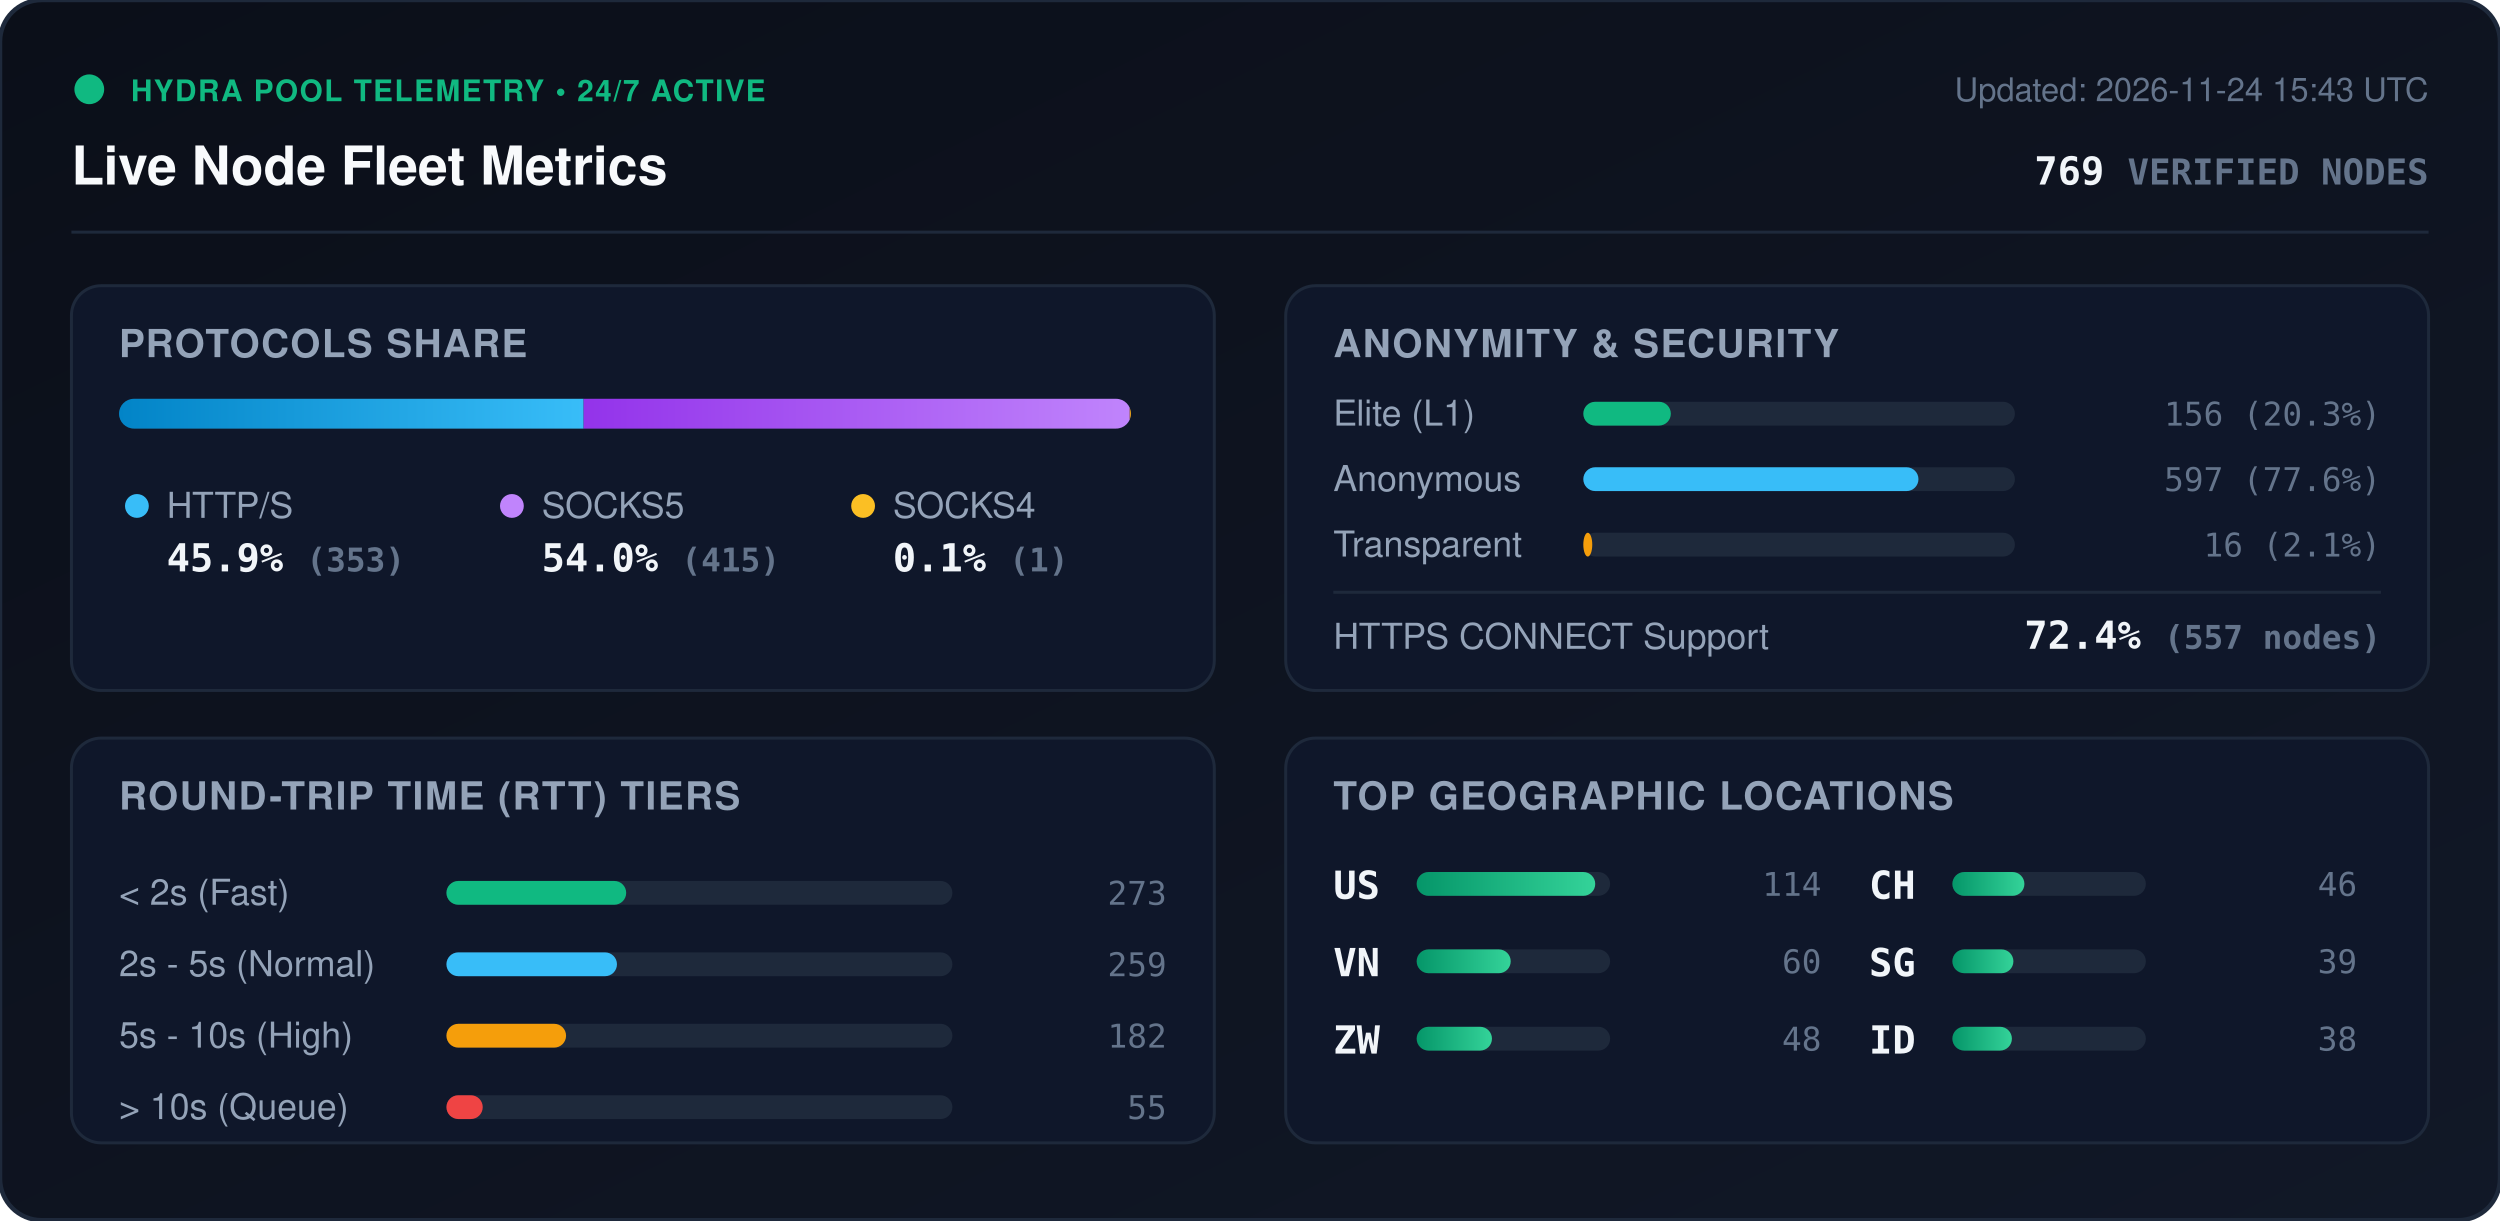
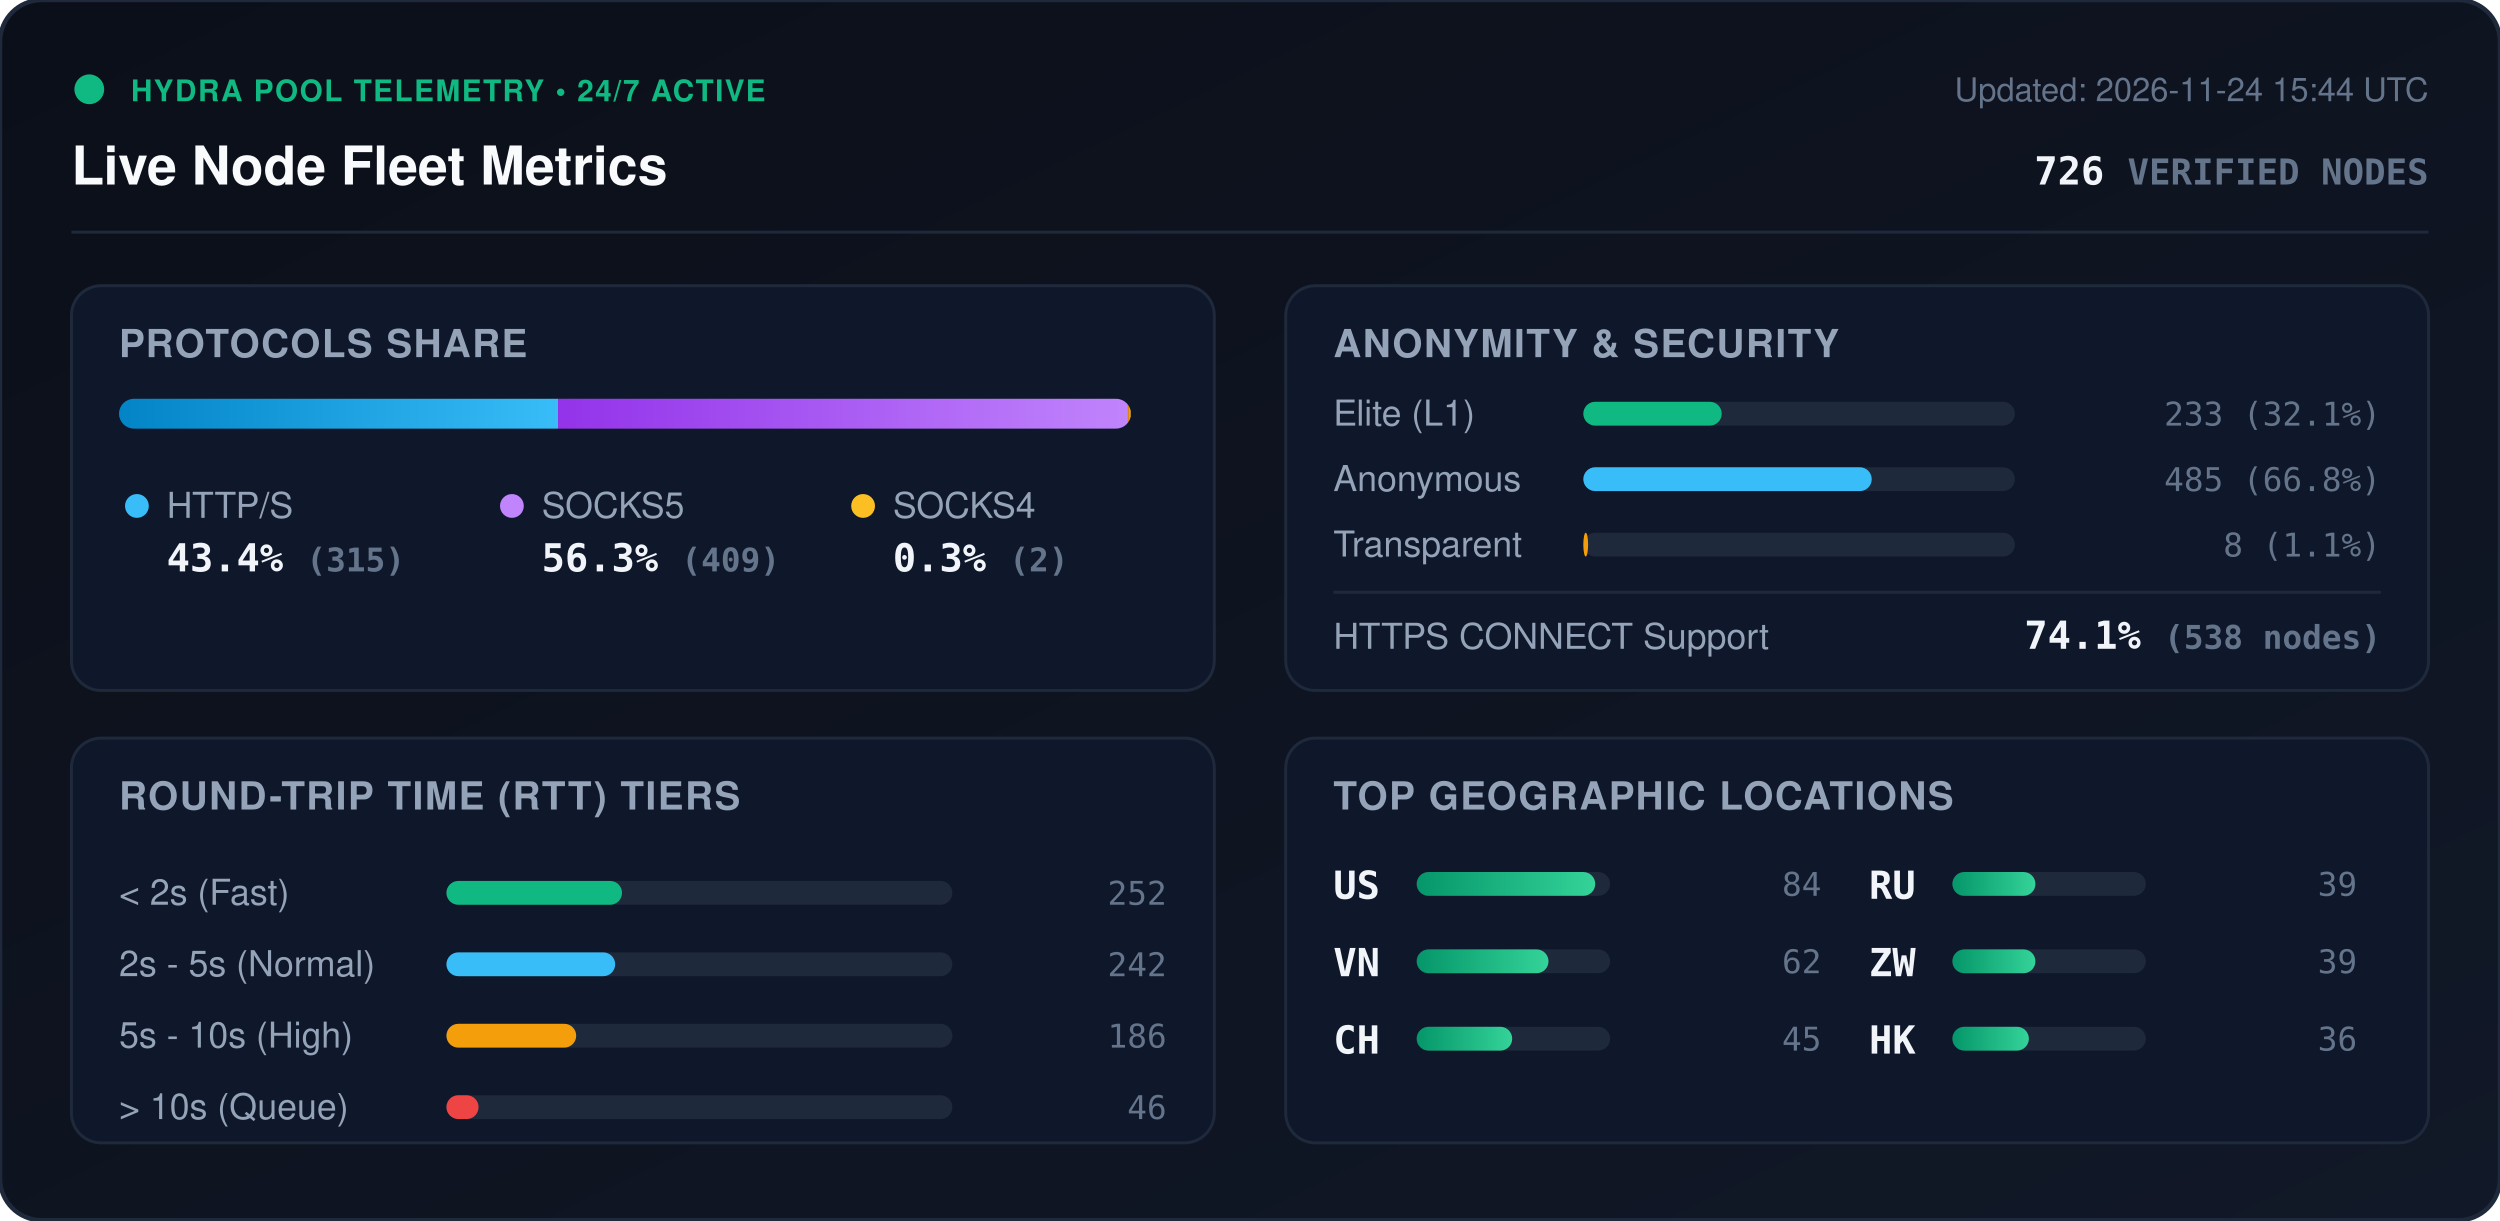
<svg xmlns="http://www.w3.org/2000/svg" viewBox="0 0 840 410" width="840" height="410" style="max-width: 100%; height: auto;">
  <defs>
    <linearGradient id="bg" x1="0%" y1="0%" x2="100%" y2="100%">
      <stop offset="0%" stop-color="#0b0f19" />
      <stop offset="100%" stop-color="#111827" />
    </linearGradient>
    <linearGradient id="bar-http" x1="0%" y1="0%" x2="100%" y2="0%">
      <stop offset="0%" stop-color="#0284c7" />
      <stop offset="100%" stop-color="#38bdf8" />
    </linearGradient>
    <linearGradient id="bar-socks5" x1="0%" y1="0%" x2="100%" y2="0%">
      <stop offset="0%" stop-color="#9333ea" />
      <stop offset="100%" stop-color="#c084fc" />
    </linearGradient>
    <linearGradient id="bar-socks4" x1="0%" y1="0%" x2="100%" y2="0%">
      <stop offset="0%" stop-color="#d97706" />
      <stop offset="100%" stop-color="#fbbf24" />
    </linearGradient>
    <linearGradient id="bar-green" x1="0%" y1="0%" x2="100%" y2="0%">
      <stop offset="0%" stop-color="#059669" />
      <stop offset="100%" stop-color="#34d399" />
    </linearGradient>
    <clipPath id="prog-track-clip">
      <rect width="340.0" height="10" rx="5" />
    </clipPath>
    <style>
      .title { font: 700 18px -apple-system, BlinkMacSystemFont, 'Segoe UI', Helvetica, Arial, sans-serif; fill: #f8fafc; }
      .sub { font: 500 11px -apple-system, BlinkMacSystemFont, 'Segoe UI', Helvetica, Arial, sans-serif; fill: #64748b; }
      .section-hdr { font: 600 13px -apple-system, BlinkMacSystemFont, 'Segoe UI', Helvetica, Arial, sans-serif; fill: #94a3b8; letter-spacing: 0.5px; }
      .metric-val { font: 700 13px -apple-system, BlinkMacSystemFont, 'Segoe UI', Helvetica, Arial, sans-serif; fill: #f1f5f9; }
      .metric-lbl { font: 500 12px -apple-system, BlinkMacSystemFont, 'Segoe UI', Helvetica, Arial, sans-serif; fill: #94a3b8; }
      .badge-txt { font: 700 10px -apple-system, BlinkMacSystemFont, 'Segoe UI', Helvetica, Arial, sans-serif; fill: #10b981; letter-spacing: 0.5px; }
      .mono { font-family: ui-monospace, SFMono-Regular, Menlo, Monaco, Consolas, monospace; }
      .pulse { animation: beacon 2s infinite ease-in-out; }
      @keyframes beacon { 0%, 100% { opacity: 1; } 50% { opacity: 0.35; } }
    </style>
  </defs>
  <rect width="840" height="410" rx="14" fill="url(#bg)" stroke="#1e293b" stroke-width="1.5" />
  <g transform="translate(24, 24)">
    <circle cx="6" cy="6" r="5" fill="#10b981" class="pulse" />
    <text x="20" y="10" class="badge-txt">HYDRA POOL TELEMETRY • 24/7 ACTIVE</text>
    <text x="0" y="38" class="title">Live Node Fleet Metrics</text>
-     <text x="792" y="10" text-anchor="end" class="sub">Updated: 2026-11-24 15:43 UTC</text>
-     <text x="792" y="38" text-anchor="end" class="metric-val mono" fill="#38bdf8">769 <tspan font-size="12" fill="#64748b">VERIFIED NODES</tspan>
+     <text x="792" y="10" text-anchor="end" class="sub">Updated: 2026-11-24 15:44 UTC</text>
+     <text x="792" y="38" text-anchor="end" class="metric-val mono" fill="#38bdf8">726 <tspan font-size="12" fill="#64748b">VERIFIED NODES</tspan>
    </text>
  </g>
  <line x1="24" y1="78" x2="816" y2="78" stroke="#1e293b" stroke-width="1" />
  <g transform="translate(24, 96)">
    <rect width="384" height="136" rx="10" fill="#0f172a" stroke="#1e293b" />
    <text x="16" y="24" class="section-hdr">PROTOCOLS SHARE</text>
    <g transform="translate(16, 38)">
      <rect width="340.0" height="10" rx="5" fill="#1e293b" />
      <g clip-path="url(#prog-track-clip)">
-         <rect x="0" width="156.1" height="10" fill="url(#bar-http)" />
-         <rect x="156.1" width="183.5" height="10" fill="url(#bar-socks5)" />
-         <rect x="339.6" width="0.4" height="10" fill="url(#bar-socks4)" />
+         <rect x="0" width="147.5" height="10" fill="url(#bar-http)" />
+         <rect x="147.5" width="191.5" height="10" fill="url(#bar-socks5)" />
+         <rect x="339.0" width="0.9" height="10" fill="url(#bar-socks4)" />
      </g>
    </g>
    <g transform="translate(16, 68)">
      <circle cx="6" cy="6" r="4" fill="#38bdf8" />
      <text x="16" y="10" class="metric-lbl">HTTP/S</text>
-       <text x="16" y="28" class="metric-val mono">45.9% <tspan font-size="11" fill="#64748b">(353)</tspan>
+       <text x="16" y="28" class="metric-val mono">43.4% <tspan font-size="11" fill="#64748b">(315)</tspan>
      </text>
      <circle cx="132" cy="6" r="4" fill="#c084fc" />
      <text x="142" y="10" class="metric-lbl">SOCKS5</text>
-       <text x="142" y="28" class="metric-val mono">54.0% <tspan font-size="11" fill="#64748b">(415)</tspan>
+       <text x="142" y="28" class="metric-val mono">56.3% <tspan font-size="11" fill="#64748b">(409)</tspan>
      </text>
      <circle cx="250" cy="6" r="4" fill="#fbbf24" />
      <text x="260" y="10" class="metric-lbl">SOCKS4</text>
-       <text x="260" y="28" class="metric-val mono">0.1% <tspan font-size="11" fill="#64748b">(1)</tspan>
+       <text x="260" y="28" class="metric-val mono">0.3% <tspan font-size="11" fill="#64748b">(2)</tspan>
      </text>
    </g>
  </g>
  <g transform="translate(432, 96)">
    <rect width="384" height="136" rx="10" fill="#0f172a" stroke="#1e293b" />
    <text x="16" y="24" class="section-hdr">ANONYMITY &amp; SECURITY</text>
    <text x="16" y="47" class="metric-lbl">Elite (L1)</text>
    <rect x="100" y="39" width="145.0" height="8" rx="4" fill="#1e293b" />
-     <rect x="100" y="39" width="29.4" height="8" rx="4" fill="#10b981" />
-     <text x="368" y="47" text-anchor="end" class="mono sub" fill="#e2e8f0">156 (20.3%)</text>
+     <rect x="100" y="39" width="46.5" height="8" rx="4" fill="#10b981" />
+     <text x="368" y="47" text-anchor="end" class="mono sub" fill="#e2e8f0">233 (32.1%)</text>
    <text x="16" y="69" class="metric-lbl">Anonymous</text>
    <rect x="100" y="61" width="145.0" height="8" rx="4" fill="#1e293b" />
-     <rect x="100" y="61" width="112.6" height="8" rx="4" fill="#38bdf8" />
-     <text x="368" y="69" text-anchor="end" class="mono sub" fill="#e2e8f0">597 (77.6%)</text>
+     <rect x="100" y="61" width="96.9" height="8" rx="4" fill="#38bdf8" />
+     <text x="368" y="69" text-anchor="end" class="mono sub" fill="#e2e8f0">485 (66.8%)</text>
    <text x="16" y="91" class="metric-lbl">Transparent</text>
    <rect x="100" y="83" width="145.0" height="8" rx="4" fill="#1e293b" />
-     <rect x="100" y="83" width="3.0" height="8" rx="4" fill="#f59e0b" />
-     <text x="368" y="91" text-anchor="end" class="mono sub" fill="#e2e8f0">16 (2.1%)</text>
+     <rect x="100" y="83" width="1.6" height="8" rx="4" fill="#f59e0b" />
+     <text x="368" y="91" text-anchor="end" class="mono sub" fill="#e2e8f0">8 (1.1%)</text>
    <line x1="16" y1="103" x2="368" y2="103" stroke="#1e293b" stroke-width="1" />
    <text x="16" y="122" class="metric-lbl">HTTPS CONNECT Support</text>
-     <text x="368" y="122" text-anchor="end" class="metric-val mono" fill="#34d399">72.4% <tspan font-size="11" fill="#64748b">(557 nodes)</tspan>
+     <text x="368" y="122" text-anchor="end" class="metric-val mono" fill="#34d399">74.1% <tspan font-size="11" fill="#64748b">(538 nodes)</tspan>
    </text>
  </g>
  <g transform="translate(24, 248)">
    <rect width="384" height="136" rx="10" fill="#0f172a" stroke="#1e293b" />
    <text x="16" y="24" class="section-hdr">ROUND-TRIP TIME (RTT) TIERS</text>
    <g transform="translate(16, 42)">
      <text x="0" y="14" class="metric-lbl">&lt; 2s (Fast)</text>
      <rect x="110" y="6" width="170" height="8" rx="4" fill="#1e293b" />
-       <rect x="110" y="6" width="60.4" height="8" rx="4" fill="#10b981" />
-       <text x="352" y="14" text-anchor="end" class="mono sub">273</text>
+       <rect x="110" y="6" width="59.0" height="8" rx="4" fill="#10b981" />
+       <text x="352" y="14" text-anchor="end" class="mono sub">252</text>
      <text x="0" y="38" class="metric-lbl">2s - 5s (Normal)</text>
      <rect x="110" y="30" width="170" height="8" rx="4" fill="#1e293b" />
-       <rect x="110" y="30" width="57.3" height="8" rx="4" fill="#38bdf8" />
-       <text x="352" y="38" text-anchor="end" class="mono sub">259</text>
+       <rect x="110" y="30" width="56.7" height="8" rx="4" fill="#38bdf8" />
+       <text x="352" y="38" text-anchor="end" class="mono sub">242</text>
      <text x="0" y="62" class="metric-lbl">5s - 10s (High)</text>
      <rect x="110" y="54" width="170" height="8" rx="4" fill="#1e293b" />
-       <rect x="110" y="54" width="40.2" height="8" rx="4" fill="#f59e0b" />
-       <text x="352" y="62" text-anchor="end" class="mono sub">182</text>
+       <rect x="110" y="54" width="43.6" height="8" rx="4" fill="#f59e0b" />
+       <text x="352" y="62" text-anchor="end" class="mono sub">186</text>
      <text x="0" y="86" class="metric-lbl">&gt; 10s (Queue)</text>
      <rect x="110" y="78" width="170" height="8" rx="4" fill="#1e293b" />
-       <rect x="110" y="78" width="12.2" height="8" rx="4" fill="#ef4444" />
-       <text x="352" y="86" text-anchor="end" class="mono sub">55</text>
+       <rect x="110" y="78" width="10.8" height="8" rx="4" fill="#ef4444" />
+       <text x="352" y="86" text-anchor="end" class="mono sub">46</text>
    </g>
  </g>
  <g transform="translate(432, 248)">
    <rect width="384" height="136" rx="10" fill="#0f172a" stroke="#1e293b" />
    <text x="16" y="24" class="section-hdr">TOP GEOGRAPHIC LOCATIONS</text>
    <g transform="translate(16, 42)">
      <g transform="translate(0, 0)">
        <text x="0" y="12" class="mono metric-val" font-size="12">US</text>
        <rect x="28" y="3" width="65" height="8" rx="4" fill="#1e293b" />
        <rect x="28" y="3" width="60.0" height="8" rx="4" fill="url(#bar-green)" />
-         <text x="164" y="11" text-anchor="end" class="mono sub">114</text>
+         <text x="164" y="11" text-anchor="end" class="mono sub">84</text>
      </g>
      <g transform="translate(0, 26)">
        <text x="0" y="12" class="mono metric-val" font-size="12">VN</text>
        <rect x="28" y="3" width="65" height="8" rx="4" fill="#1e293b" />
-         <rect x="28" y="3" width="31.6" height="8" rx="4" fill="url(#bar-green)" />
-         <text x="164" y="11" text-anchor="end" class="mono sub">60</text>
+         <rect x="28" y="3" width="44.3" height="8" rx="4" fill="url(#bar-green)" />
+         <text x="164" y="11" text-anchor="end" class="mono sub">62</text>
      </g>
      <g transform="translate(0, 52)">
+         <text x="0" y="12" class="mono metric-val" font-size="12">CH</text>
+         <rect x="28" y="3" width="65" height="8" rx="4" fill="#1e293b" />
+         <rect x="28" y="3" width="32.1" height="8" rx="4" fill="url(#bar-green)" />
+         <text x="164" y="11" text-anchor="end" class="mono sub">45</text>
+       </g>
+       <g transform="translate(180, 0)">
+         <text x="0" y="12" class="mono metric-val" font-size="12">RU</text>
+         <rect x="28" y="3" width="65" height="8" rx="4" fill="#1e293b" />
+         <rect x="28" y="3" width="27.9" height="8" rx="4" fill="url(#bar-green)" />
+         <text x="164" y="11" text-anchor="end" class="mono sub">39</text>
+       </g>
+       <g transform="translate(180, 26)">
        <text x="0" y="12" class="mono metric-val" font-size="12">ZW</text>
        <rect x="28" y="3" width="65" height="8" rx="4" fill="#1e293b" />
-         <rect x="28" y="3" width="25.3" height="8" rx="4" fill="url(#bar-green)" />
-         <text x="164" y="11" text-anchor="end" class="mono sub">48</text>
-       </g>
-       <g transform="translate(180, 0)">
-         <text x="0" y="12" class="mono metric-val" font-size="12">CH</text>
-         <rect x="28" y="3" width="65" height="8" rx="4" fill="#1e293b" />
-         <rect x="28" y="3" width="24.2" height="8" rx="4" fill="url(#bar-green)" />
-         <text x="164" y="11" text-anchor="end" class="mono sub">46</text>
-       </g>
-       <g transform="translate(180, 26)">
-         <text x="0" y="12" class="mono metric-val" font-size="12">SG</text>
-         <rect x="28" y="3" width="65" height="8" rx="4" fill="#1e293b" />
-         <rect x="28" y="3" width="20.5" height="8" rx="4" fill="url(#bar-green)" />
+         <rect x="28" y="3" width="27.9" height="8" rx="4" fill="url(#bar-green)" />
        <text x="164" y="11" text-anchor="end" class="mono sub">39</text>
      </g>
      <g transform="translate(180, 52)">
-         <text x="0" y="12" class="mono metric-val" font-size="12">ID</text>
+         <text x="0" y="12" class="mono metric-val" font-size="12">HK</text>
        <rect x="28" y="3" width="65" height="8" rx="4" fill="#1e293b" />
-         <rect x="28" y="3" width="20.0" height="8" rx="4" fill="url(#bar-green)" />
-         <text x="164" y="11" text-anchor="end" class="mono sub">38</text>
+         <rect x="28" y="3" width="25.7" height="8" rx="4" fill="url(#bar-green)" />
+         <text x="164" y="11" text-anchor="end" class="mono sub">36</text>
      </g>
    </g>
  </g>
</svg>
